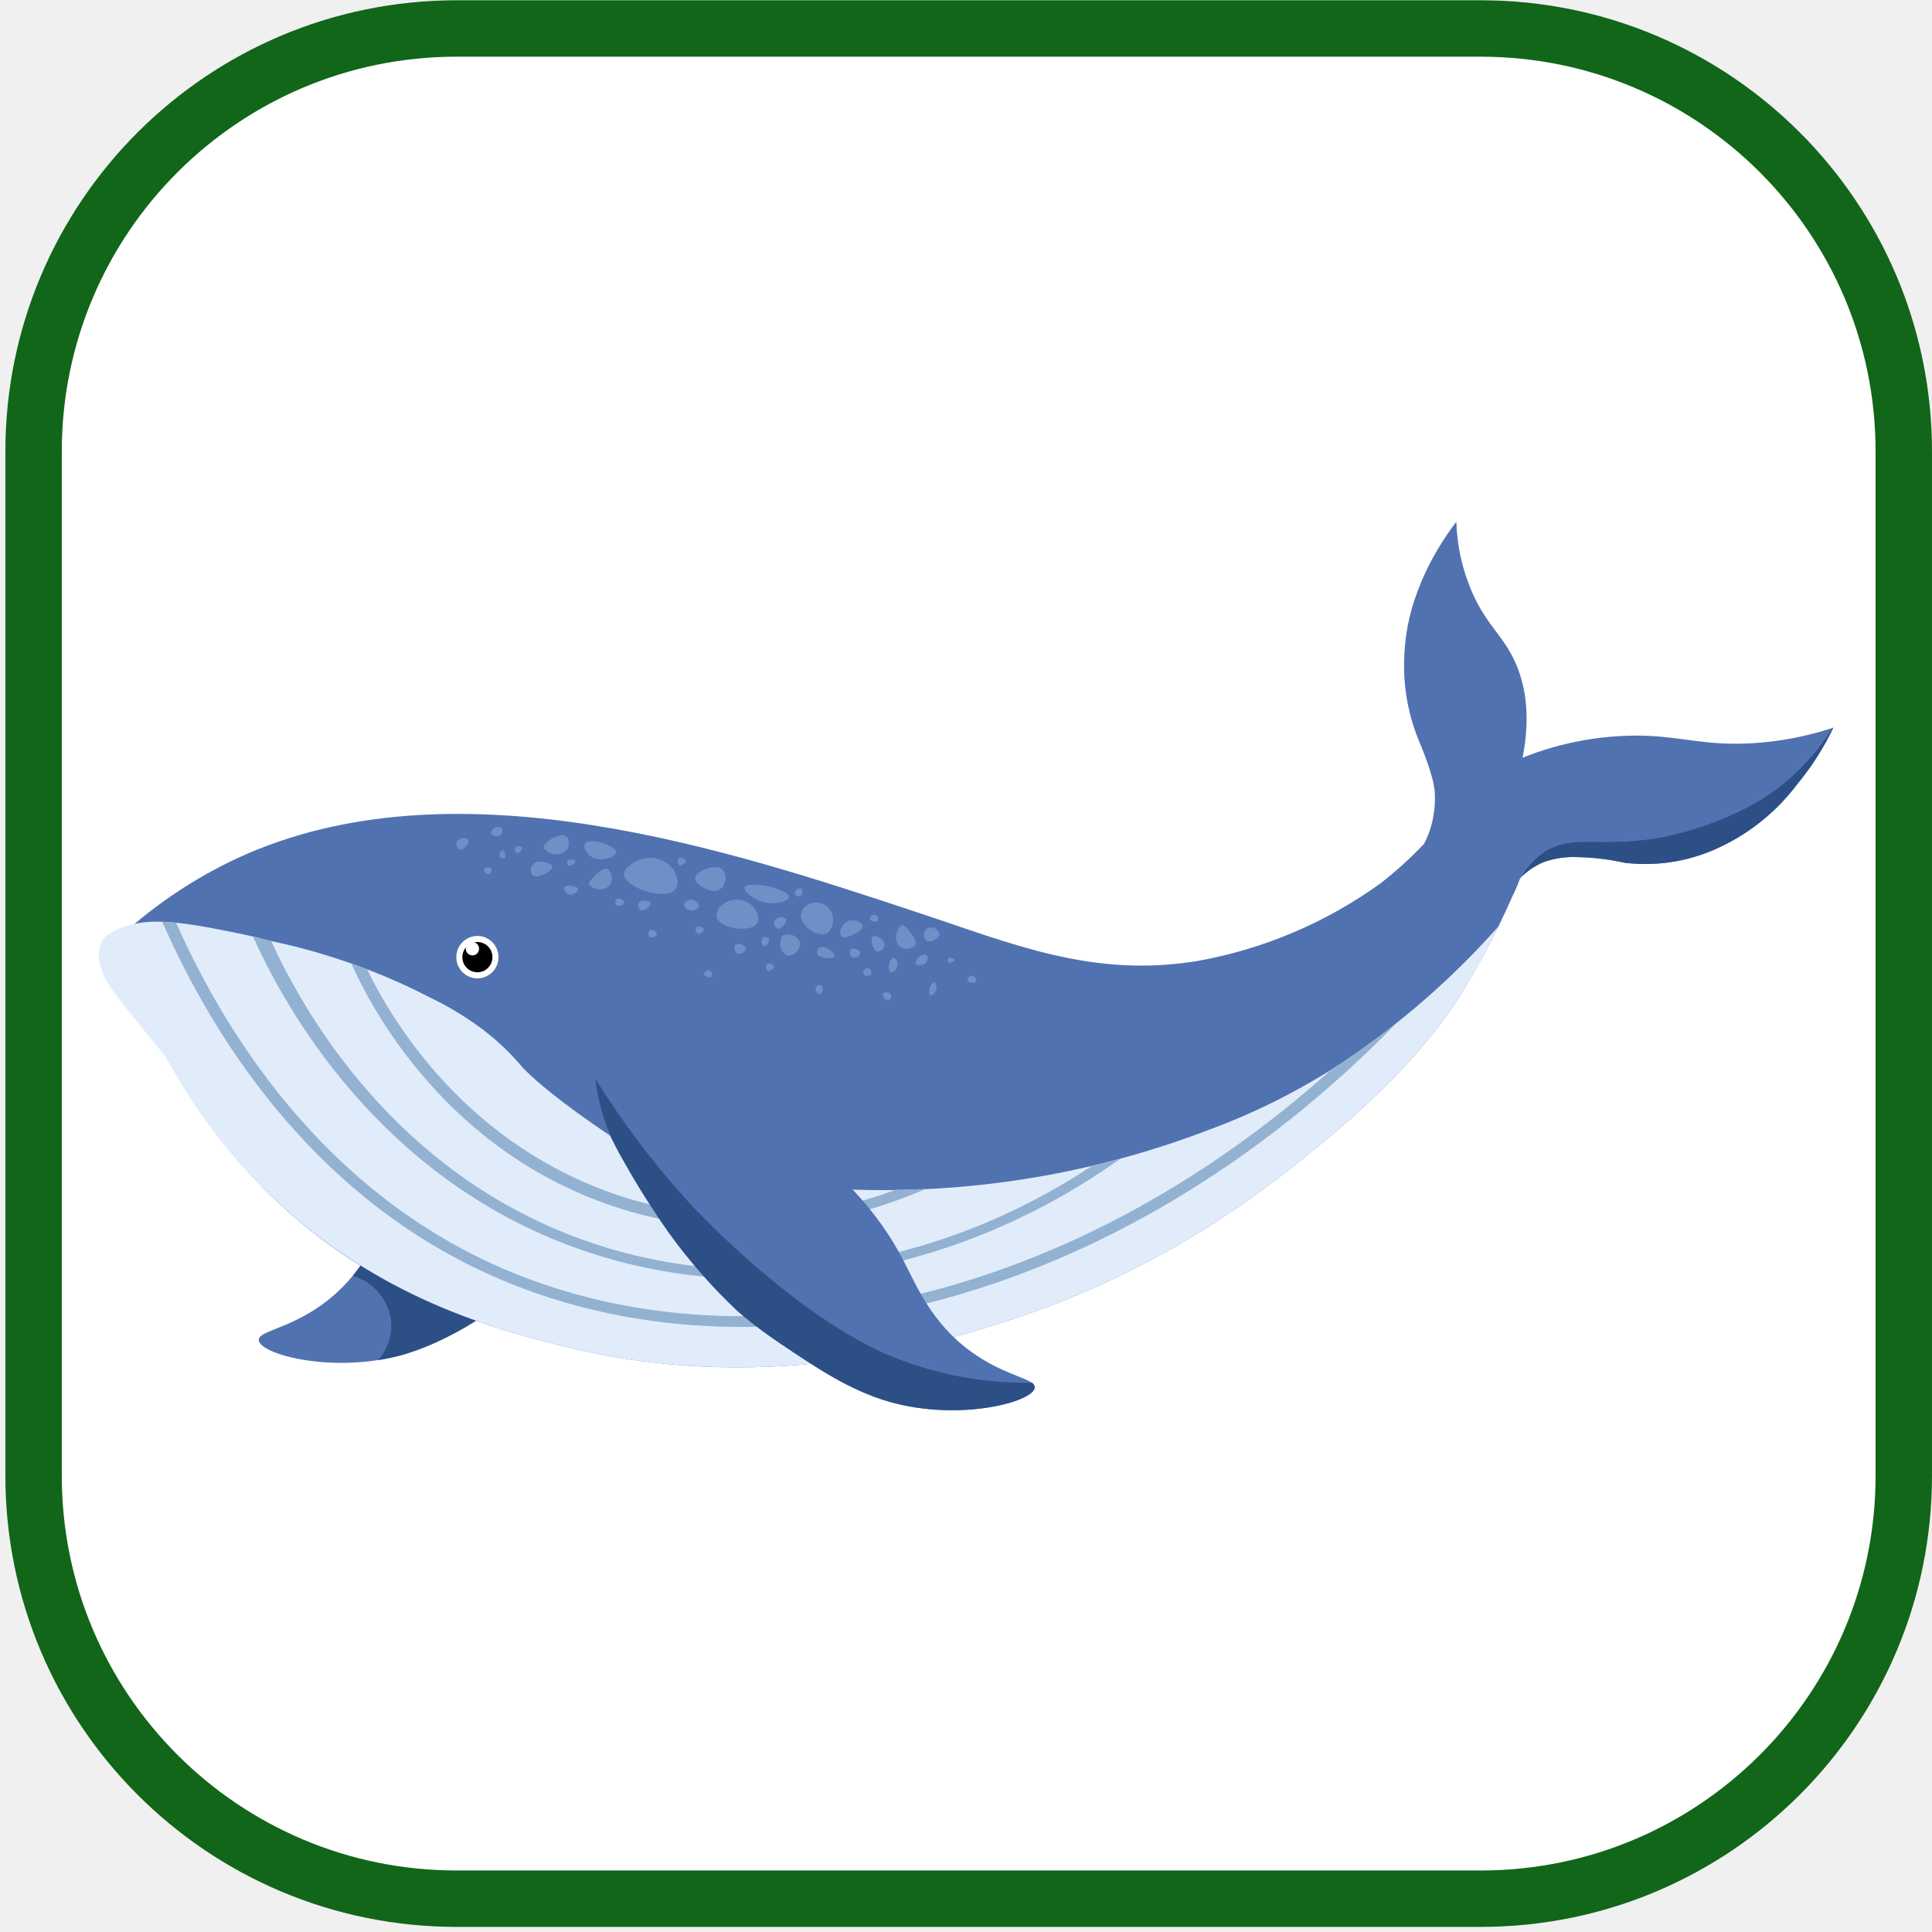
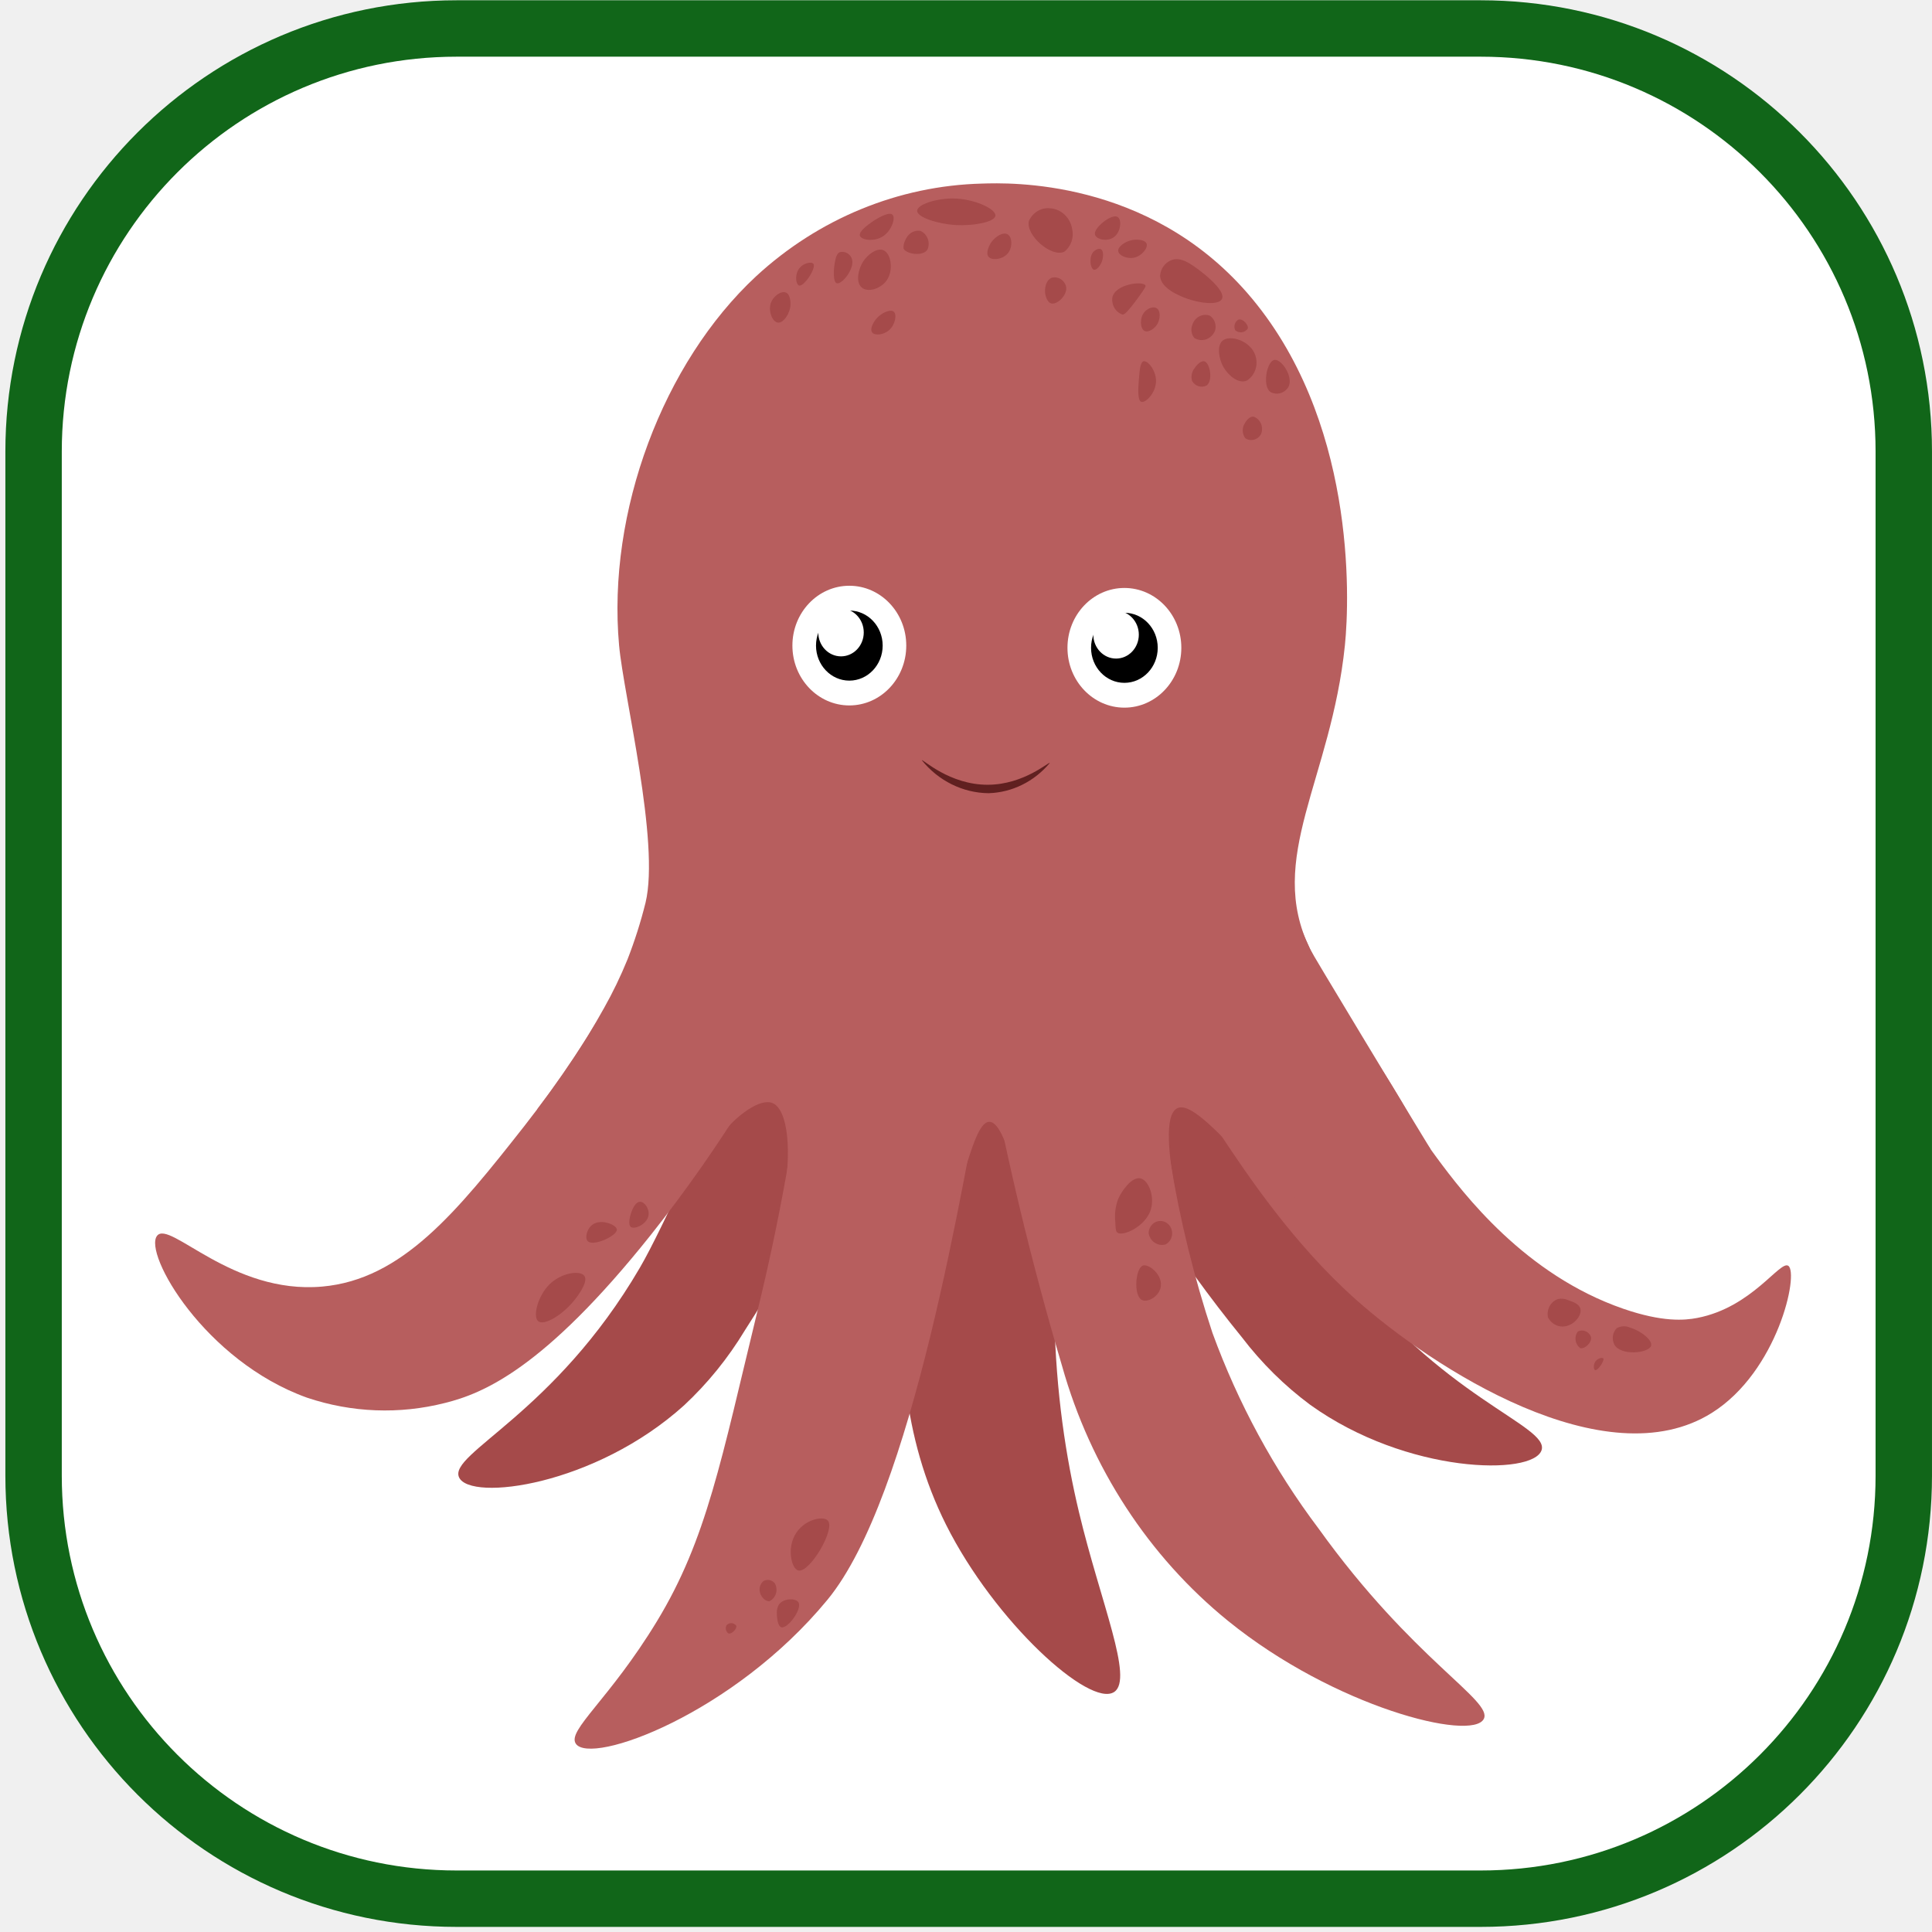
<svg xmlns="http://www.w3.org/2000/svg" viewBox="0 0 137 137" fill="none">
  <rect x="2.381" y="2.02" width="132.618" height="132.618" rx="30" fill="white" stroke="#116619" stroke-width="4" />
-   <path d="M50.688 72.34C49.801 74.521 48.785 76.648 47.647 78.709C46.618 80.584 45.48 82.396 44.239 84.135C42.808 86.105 41.198 87.936 39.429 89.606C38.771 90.18 38.093 90.692 38.093 90.692L38.093 90.692C37.609 91.063 37.067 91.454 36.38 91.917C33.823 93.639 31.445 95.241 28.668 96.038C23.711 97.462 18.422 96.053 18.35 95.033C18.303 94.375 20.382 94.282 22.844 92.504C25.725 90.423 26.743 87.754 27.755 85.838C29.244 83.02 32.025 79.355 37.711 75.832L50.688 72.34Z" fill="#5172B1" />
-   <path d="M26.979 87.37C26.441 88.472 25.783 89.511 25.016 90.468C25.712 90.671 26.335 91.07 26.814 91.616C27.293 92.163 27.608 92.835 27.721 93.554C27.78 94.073 27.73 94.598 27.574 95.096C27.417 95.594 27.158 96.053 26.813 96.444C27.439 96.348 28.059 96.212 28.668 96.038C30.741 95.377 32.706 94.41 34.497 93.169C31.991 91.236 29.485 89.303 26.979 87.37Z" fill="#2C4F86" />
-   <path d="M124.343 52.699C121.003 52.907 119.353 52.245 116.503 52.167C113.582 52.109 110.68 52.641 107.967 53.73C108.604 50.498 108.068 48.337 107.438 46.945C106.58 45.047 105.461 44.384 104.428 42.089C103.716 40.484 103.323 38.756 103.27 37C102.829 37.575 102.42 38.175 102.046 38.796C101.438 39.786 100.928 40.833 100.524 41.922C99.893 43.568 99.568 45.315 99.564 47.078C99.546 48.925 99.895 50.756 100.59 52.466C100.743 52.831 101.668 55.001 101.739 56.167C101.78 56.851 101.726 57.537 101.578 58.206C101.452 58.776 101.25 59.326 100.978 59.842C100.02 60.855 98.986 61.791 97.885 62.644C94.013 65.437 89.565 67.32 84.871 68.151C77.434 69.358 71.805 66.933 64.936 64.659C51.828 60.318 32.778 54.011 17.623 60.501C14.249 61.962 11.145 63.986 8.442 66.488C10.267 73.129 13.739 79.195 18.533 84.118C26.064 91.774 34.552 94.079 39.46 95.344C54.015 99.097 66.107 95.38 71.388 93.681C82.855 89.993 90.169 83.999 93.969 80.875C99.971 75.941 102.603 72.053 103.399 70.812C105.049 68.188 106.478 65.43 107.673 62.568C107.717 62.463 107.756 62.368 107.797 62.268C108.259 61.789 108.812 61.408 109.423 61.147C110.217 60.859 111.061 60.734 111.904 60.781C113.017 60.803 114.126 60.937 115.212 61.18C117.374 61.44 119.566 61.118 121.564 60.249C123.895 59.236 125.924 57.631 127.453 55.592C128.465 54.374 129.32 53.033 130 51.601C128.169 52.208 126.268 52.576 124.343 52.699Z" fill="#5172B1" />
-   <path d="M95.251 75.303C92.262 77.275 89.056 78.893 85.698 80.126C77.782 83.158 69.351 84.599 60.883 84.368C55.102 84.225 48.599 84.064 43.856 80.925C38.348 77.279 36.999 75.625 36.999 75.625C36.029 74.475 34.913 73.459 33.68 72.6C32.657 71.881 31.576 71.25 30.448 70.713C28.335 69.619 26.136 68.702 23.872 67.972C22.282 67.451 20.664 67.023 19.025 66.689L19.018 66.686C18.151 66.436 17.428 66.29 15.982 65.999C12.182 65.233 10.48 65.188 8.958 65.667C7.615 66.09 7.306 66.582 7.212 66.754C6.781 67.541 7.11 68.483 7.301 69.029C7.444 69.438 7.653 69.857 9.243 71.859C9.787 72.543 10.169 73.007 10.169 73.007C10.807 73.782 11.339 74.442 11.772 74.985C13.582 78.337 15.858 81.413 18.533 84.118C26.128 91.784 34.637 94.101 39.46 95.344C54.015 99.097 66.106 95.38 71.388 93.681C82.855 89.993 90.169 83.999 93.969 80.875C99.971 75.941 102.602 72.053 103.399 70.812C104.438 69.167 105.386 67.465 106.239 65.714C102.998 69.368 99.305 72.591 95.251 75.303Z" fill="#E1ECFB" />
-   <path d="M99.055 72.524C97.658 73.638 96.37 74.557 95.251 75.303C94.958 75.498 94.669 75.685 94.382 75.866C75.543 92.757 51.72 97.783 34.136 89.254C21.631 83.189 15.286 71.731 12.488 65.431L12.488 65.431C12.16 65.408 11.832 65.385 11.504 65.363H11.504C14.298 71.725 20.786 83.659 33.744 89.935C52.948 99.237 79.401 92.733 99.055 72.524Z" fill="#93B2D2" />
-   <path d="M39.628 88.035C52.37 93.142 67.348 90.782 79.443 82.167C78.811 82.337 78.143 82.505 77.44 82.67C65.851 90.336 51.815 92.243 39.874 87.356C27.275 82.199 21.292 71.241 19.232 66.732C19.162 66.718 19.096 66.703 19.025 66.688L19.017 66.686C18.655 66.582 18.315 66.495 17.939 66.409C19.728 70.395 25.922 82.542 39.628 88.035Z" fill="#93B2D2" />
-   <path d="M26.029 68.729C25.672 68.592 25.302 68.456 24.913 68.32C26.232 71.291 31.566 81.727 43.901 85.672C52.616 88.459 60.384 86.583 65.639 84.311C64.933 84.345 64.213 84.367 63.48 84.379C57.33 86.674 50.597 86.864 44.328 84.919C33.047 81.353 27.73 72.249 26.029 68.729Z" fill="#93B2D2" />
-   <path d="M41.034 75.698C41.921 77.88 42.937 80.007 44.076 82.067C45.104 83.942 46.242 85.754 47.484 87.493C48.914 89.463 50.524 91.295 52.293 92.964C52.952 93.538 53.63 94.05 53.63 94.05L53.63 94.05C54.114 94.421 54.655 94.812 55.342 95.275C57.9 96.998 60.277 98.599 63.054 99.397C68.011 100.82 73.3 99.412 73.373 98.391C73.419 97.733 71.34 97.64 68.879 95.862C65.998 93.781 64.979 91.113 63.967 89.197C62.478 86.378 59.697 82.713 54.012 79.19L41.034 75.698Z" fill="#5172B1" />
-   <path d="M73.373 98.391C73.371 98.321 73.351 98.253 73.315 98.194C73.278 98.134 73.227 98.085 73.165 98.052C69.563 98.105 65.99 97.39 62.682 95.955C62.682 95.955 62.239 95.755 61.788 95.527C55.201 92.195 48.926 85.349 48.926 85.349C46.427 82.619 44.184 79.662 42.226 76.517C42.331 77.458 42.531 78.385 42.823 79.285C43.145 80.253 43.564 81.185 44.076 82.067C45.119 83.933 46.256 85.744 47.483 87.493C48.914 89.463 50.524 91.295 52.293 92.964C52.952 93.538 53.63 94.05 53.63 94.05L53.63 94.05C54.114 94.421 54.655 94.812 55.342 95.275C57.9 96.998 60.277 98.599 63.054 99.397C68.011 100.82 73.3 99.412 73.373 98.391Z" fill="#2C4F86" />
-   <path d="M33.853 69.377C34.679 69.377 35.349 68.703 35.349 67.873C35.349 67.042 34.679 66.369 33.853 66.369C33.027 66.369 32.357 67.042 32.357 67.873C32.357 68.703 33.027 69.377 33.853 69.377Z" fill="white" />
-   <path d="M33.853 68.945C34.442 68.945 34.92 68.465 34.92 67.873C34.92 67.281 34.442 66.8 33.853 66.8C33.264 66.8 32.786 67.281 32.786 67.873C32.786 68.465 33.264 68.945 33.853 68.945Z" fill="black" />
-   <path d="M33.501 67.749C33.762 67.749 33.973 67.537 33.973 67.275C33.973 67.013 33.762 66.8 33.501 66.8C33.24 66.8 33.029 67.013 33.029 67.275C33.029 67.537 33.24 67.749 33.501 67.749Z" fill="white" />
-   <path d="M127.453 55.592C128.465 54.374 129.32 53.033 130 51.601C129.983 51.607 129.964 51.612 129.947 51.618C129.515 52.316 129.031 52.98 128.499 53.604C127.825 54.37 127.088 55.077 126.296 55.718C122.748 58.533 117.743 59.4 117.743 59.4C113.169 60.192 111.229 58.974 109.11 60.717C108.223 61.48 107.569 62.48 107.226 63.601C107.375 63.264 107.524 62.921 107.673 62.568C107.717 62.463 107.756 62.368 107.797 62.268C108.259 61.789 108.812 61.408 109.423 61.147C110.217 60.859 111.061 60.734 111.904 60.781C113.017 60.803 114.125 60.937 115.212 61.18C117.374 61.44 119.566 61.118 121.564 60.249C123.895 59.236 125.924 57.631 127.453 55.592Z" fill="#2C4F86" />
-   <path d="M45.136 61.058C45.038 61.106 44.208 61.514 44.249 62.03C44.323 62.96 47.191 63.885 47.876 63.084C48.188 62.718 47.994 62.054 47.795 61.706C47.502 61.297 47.073 61.006 46.585 60.887C46.097 60.768 45.583 60.829 45.136 61.058Z" fill="#6E90C6" />
-   <path d="M41.483 59.843C41.356 60.07 41.577 60.481 41.846 60.693C42.484 61.199 43.657 60.793 43.699 60.45C43.729 60.206 43.189 59.962 43.014 59.883C42.484 59.644 41.661 59.523 41.483 59.843Z" fill="#6E90C6" />
-   <path d="M49.289 62.257C49.263 62.717 50.495 63.495 51.103 63.027C51.286 62.862 51.404 62.635 51.434 62.389C51.463 62.143 51.403 61.895 51.264 61.69C50.783 61.176 49.317 61.77 49.289 62.257Z" fill="#6E90C6" />
-   <path d="M40.032 62.91C39.955 63.036 40.081 63.299 40.274 63.397C40.604 63.563 41.027 63.195 40.999 63.032C40.964 62.826 40.167 62.691 40.032 62.91Z" fill="#6E90C6" />
-   <path d="M51.033 64.333C50.948 64.432 50.885 64.549 50.85 64.675C50.815 64.801 50.809 64.933 50.832 65.062C51.08 65.875 53.266 66.153 53.693 65.468C53.911 65.117 53.649 64.549 53.37 64.252C53.212 64.102 53.026 63.985 52.822 63.908C52.619 63.831 52.402 63.795 52.185 63.803C51.968 63.81 51.754 63.861 51.556 63.952C51.359 64.043 51.181 64.173 51.033 64.333Z" fill="#6E90C6" />
-   <path d="M48.505 64.126C48.485 64.309 48.671 64.472 48.828 64.532C49.123 64.644 49.526 64.468 49.553 64.248C49.577 64.053 49.304 63.816 49.029 63.802C48.812 63.792 48.529 63.918 48.505 64.126Z" fill="#6E90C6" />
-   <path d="M42.089 62.192C41.88 62.411 41.723 62.574 41.766 62.719C41.856 62.82 41.965 62.903 42.087 62.962C42.208 63.021 42.34 63.055 42.475 63.063C42.61 63.07 42.745 63.051 42.872 63.006C42.999 62.961 43.117 62.891 43.217 62.8C43.349 62.625 43.41 62.407 43.388 62.189C43.365 61.97 43.261 61.769 43.096 61.625C42.774 61.477 42.293 61.979 42.089 62.192Z" fill="#6E90C6" />
-   <path d="M40.234 61.058C40.208 61.113 40.202 61.175 40.216 61.235C40.231 61.294 40.266 61.346 40.315 61.382C40.489 61.477 40.835 61.179 40.798 61.058C40.763 60.941 40.339 60.871 40.234 61.058Z" fill="#6E90C6" />
-   <path d="M38.844 59.681C38.704 59.807 38.53 59.965 38.562 60.126C38.646 60.244 38.753 60.343 38.876 60.419C38.998 60.495 39.135 60.546 39.277 60.569C39.42 60.591 39.565 60.585 39.705 60.551C39.845 60.517 39.977 60.455 40.093 60.369C40.226 60.24 40.31 60.069 40.332 59.884C40.354 59.7 40.312 59.514 40.214 59.356C39.932 59.061 39.222 59.338 38.844 59.681Z" fill="#6E90C6" />
-   <path d="M37.756 61.331C37.675 61.436 37.632 61.564 37.632 61.696C37.632 61.828 37.675 61.956 37.756 62.061C38.104 62.357 39.223 61.752 39.176 61.453C39.134 61.183 38.099 60.869 37.756 61.331Z" fill="#6E90C6" />
-   <path d="M36.546 60.116C36.51 60.174 36.495 60.243 36.507 60.31C36.518 60.377 36.553 60.438 36.607 60.481C36.758 60.549 37.078 60.242 37.03 60.116C36.999 60.082 36.962 60.055 36.92 60.037C36.879 60.019 36.834 60.009 36.788 60.009C36.743 60.009 36.698 60.019 36.656 60.037C36.614 60.055 36.577 60.082 36.546 60.116Z" fill="#6E90C6" />
-   <path d="M34.975 58.779C34.9 58.846 34.78 58.995 34.824 59.113C34.866 59.167 34.919 59.212 34.979 59.244C35.039 59.277 35.105 59.297 35.173 59.302C35.241 59.308 35.31 59.3 35.374 59.278C35.439 59.255 35.499 59.22 35.549 59.174C35.6 59.109 35.627 59.029 35.627 58.946C35.627 58.864 35.6 58.783 35.549 58.718C35.408 58.568 35.125 58.647 34.975 58.779Z" fill="#6E90C6" />
-   <path d="M34.34 61.635C34.287 61.778 34.505 62.04 34.672 62C34.711 61.983 34.745 61.958 34.774 61.927C34.803 61.896 34.825 61.859 34.839 61.82C34.853 61.78 34.859 61.738 34.856 61.696C34.853 61.654 34.843 61.612 34.824 61.575C34.789 61.545 34.748 61.523 34.704 61.51C34.66 61.497 34.614 61.493 34.569 61.499C34.523 61.504 34.48 61.519 34.44 61.543C34.401 61.566 34.367 61.598 34.34 61.635Z" fill="#6E90C6" />
-   <path d="M54.136 62.79C53.962 62.766 52.908 62.621 52.807 62.911C52.706 63.199 53.535 63.925 54.469 64.036C55.138 64.115 55.925 63.887 55.95 63.61C55.98 63.283 54.939 62.9 54.136 62.79Z" fill="#6E90C6" />
-   <path d="M54.922 65.282C54.88 65.387 54.879 65.504 54.918 65.611C54.957 65.718 55.034 65.806 55.134 65.859C55.41 65.934 55.847 65.355 55.738 65.16C55.678 65.111 55.608 65.076 55.533 65.055C55.459 65.035 55.38 65.03 55.304 65.042C55.227 65.053 55.154 65.08 55.088 65.122C55.023 65.163 54.966 65.217 54.922 65.282Z" fill="#6E90C6" />
-   <path d="M49.392 65.737C49.34 65.806 49.317 65.892 49.328 65.978C49.339 66.063 49.384 66.141 49.452 66.193C49.623 66.284 49.929 66.043 49.905 65.889C49.883 65.844 49.851 65.804 49.813 65.772C49.774 65.74 49.729 65.716 49.681 65.701C49.633 65.687 49.583 65.683 49.533 65.689C49.483 65.695 49.435 65.712 49.392 65.737Z" fill="#6E90C6" />
-   <path d="M54.136 66.467C53.943 66.57 53.998 67.023 54.136 67.074C54.273 67.126 54.607 66.828 54.529 66.618C54.494 66.549 54.434 66.495 54.361 66.467C54.289 66.439 54.209 66.439 54.136 66.467Z" fill="#6E90C6" />
-   <path d="M57.431 64.066C57.262 64.135 57.115 64.246 57.003 64.391C56.892 64.535 56.82 64.706 56.796 64.887C56.747 65.693 58.063 66.515 58.67 66.163C58.884 65.971 59.026 65.71 59.069 65.425C59.114 65.14 59.057 64.848 58.911 64.6C58.764 64.352 58.536 64.163 58.266 64.066C57.996 63.968 57.7 63.968 57.431 64.066Z" fill="#6E90C6" />
-   <path d="M55.496 66.345C55.42 66.458 55.368 66.585 55.342 66.719C55.315 66.853 55.317 66.99 55.345 67.124C55.373 67.257 55.428 67.384 55.506 67.495C55.584 67.607 55.683 67.701 55.799 67.773C55.921 67.779 56.043 67.76 56.157 67.717C56.272 67.674 56.376 67.608 56.464 67.522C56.552 67.436 56.621 67.334 56.668 67.22C56.715 67.107 56.738 66.984 56.736 66.862C56.693 66.742 56.625 66.633 56.538 66.542C56.451 66.45 56.346 66.378 56.229 66.329C56.113 66.281 55.987 66.257 55.861 66.26C55.735 66.262 55.611 66.291 55.496 66.345Z" fill="#6E90C6" />
-   <path d="M58.129 67.2C58.058 67.243 58.002 67.307 57.97 67.384C57.937 67.46 57.929 67.545 57.948 67.626C58.075 67.992 59.115 68.013 59.187 67.808C59.255 67.611 58.502 66.983 58.129 67.2Z" fill="#6E90C6" />
-   <path d="M60.057 65.355C59.601 65.602 59.491 66.218 59.664 66.388C59.944 66.661 61.218 66.039 61.176 65.659C61.148 65.413 60.55 65.089 60.057 65.355Z" fill="#6E90C6" />
-   <path d="M60.342 67.319C60.278 67.404 60.251 67.511 60.265 67.616C60.279 67.721 60.333 67.817 60.416 67.882C60.475 67.904 60.538 67.914 60.6 67.911C60.663 67.908 60.724 67.892 60.78 67.864C60.836 67.835 60.886 67.796 60.926 67.747C60.966 67.699 60.996 67.642 61.013 67.582C61.007 67.384 60.518 67.159 60.342 67.319Z" fill="#6E90C6" />
-   <path d="M62.085 64.882C62.039 64.87 61.991 64.867 61.944 64.874C61.897 64.881 61.852 64.898 61.813 64.924C61.773 64.95 61.739 64.984 61.713 65.024C61.687 65.064 61.669 65.109 61.662 65.156C61.683 65.314 62.124 65.444 62.236 65.308C62.254 65.27 62.264 65.228 62.266 65.187C62.269 65.145 62.262 65.103 62.248 65.063C62.234 65.024 62.213 64.987 62.185 64.956C62.157 64.925 62.123 64.9 62.085 64.882Z" fill="#6E90C6" />
-   <path d="M61.907 66.394C61.7 66.53 61.855 67.401 62.213 67.472C62.333 67.475 62.449 67.435 62.543 67.36C62.636 67.285 62.7 67.179 62.724 67.061C62.788 66.647 62.098 66.267 61.907 66.394Z" fill="#6E90C6" />
-   <path d="M43.703 63.76C43.652 63.829 43.63 63.915 43.641 64.001C43.652 64.086 43.696 64.163 43.764 64.216C43.811 64.234 43.862 64.242 43.913 64.24C43.964 64.237 44.013 64.224 44.059 64.201C44.104 64.178 44.144 64.146 44.177 64.107C44.209 64.068 44.233 64.022 44.247 63.973C44.242 63.813 43.847 63.63 43.703 63.76Z" fill="#6E90C6" />
-   <path d="M46.041 65.991C45.989 66.06 45.967 66.146 45.978 66.231C45.99 66.316 46.034 66.394 46.101 66.447C46.149 66.465 46.2 66.473 46.25 66.47C46.301 66.468 46.351 66.455 46.396 66.432C46.441 66.409 46.482 66.377 46.514 66.338C46.547 66.298 46.571 66.253 46.585 66.204C46.58 66.043 46.184 65.861 46.041 65.991Z" fill="#6E90C6" />
-   <path d="M45.285 64.039C45.245 64.123 45.236 64.217 45.258 64.307C45.28 64.396 45.333 64.475 45.407 64.53C45.67 64.675 46.195 64.223 46.139 64.039C46.086 63.863 45.443 63.756 45.285 64.039Z" fill="#6E90C6" />
-   <path d="M48.107 60.886C48.055 60.955 48.032 61.041 48.043 61.126C48.055 61.212 48.099 61.289 48.167 61.342C48.338 61.433 48.645 61.192 48.621 61.038C48.598 60.993 48.566 60.953 48.528 60.92C48.489 60.888 48.445 60.864 48.397 60.85C48.348 60.836 48.298 60.831 48.248 60.838C48.198 60.844 48.15 60.86 48.107 60.886Z" fill="#6E90C6" />
-   <path d="M32.394 59.666C32.352 59.771 32.35 59.888 32.389 59.995C32.428 60.102 32.505 60.19 32.605 60.243C32.881 60.318 33.318 59.739 33.209 59.544C33.149 59.495 33.079 59.46 33.005 59.439C32.93 59.419 32.852 59.414 32.775 59.426C32.699 59.437 32.625 59.464 32.559 59.505C32.494 59.547 32.437 59.601 32.394 59.666Z" fill="#6E90C6" />
-   <path d="M35.447 60.754C35.487 60.81 35.545 60.848 35.612 60.863C35.678 60.877 35.748 60.866 35.806 60.832C35.925 60.716 35.759 60.304 35.625 60.302C35.583 60.319 35.544 60.343 35.512 60.376C35.479 60.408 35.454 60.446 35.437 60.489C35.42 60.531 35.413 60.577 35.414 60.623C35.416 60.668 35.427 60.713 35.447 60.754Z" fill="#6E90C6" />
-   <path d="M52.168 66.982C52.1 67.074 52.07 67.19 52.085 67.304C52.1 67.418 52.159 67.522 52.249 67.593C52.313 67.617 52.381 67.628 52.449 67.625C52.517 67.621 52.584 67.604 52.645 67.573C52.705 67.542 52.759 67.499 52.803 67.447C52.846 67.394 52.879 67.333 52.898 67.267C52.891 67.052 52.36 66.808 52.168 66.982Z" fill="#6E90C6" />
-   <path d="M50.33 68.81C50.285 68.798 50.237 68.795 50.19 68.802C50.143 68.809 50.098 68.826 50.058 68.852C50.018 68.878 49.984 68.912 49.958 68.952C49.932 68.992 49.915 69.037 49.907 69.084C49.928 69.242 50.37 69.372 50.481 69.236C50.499 69.198 50.51 69.157 50.512 69.115C50.514 69.073 50.508 69.031 50.494 68.991C50.48 68.952 50.458 68.915 50.43 68.884C50.402 68.853 50.368 68.828 50.33 68.81Z" fill="#6E90C6" />
-   <path d="M54.375 68.382C54.323 68.45 54.3 68.537 54.311 68.622C54.323 68.707 54.367 68.785 54.435 68.837C54.606 68.928 54.913 68.688 54.889 68.533C54.866 68.488 54.835 68.448 54.796 68.416C54.758 68.384 54.713 68.36 54.665 68.346C54.616 68.331 54.566 68.327 54.516 68.333C54.466 68.34 54.418 68.356 54.375 68.382Z" fill="#6E90C6" />
-   <path d="M56.359 63.301C56.373 63.386 56.42 63.462 56.489 63.513C56.559 63.563 56.645 63.584 56.73 63.571C56.772 63.542 56.808 63.505 56.836 63.462C56.864 63.419 56.883 63.371 56.891 63.321C56.9 63.27 56.898 63.218 56.886 63.169C56.875 63.119 56.853 63.072 56.823 63.031C56.698 62.944 56.357 63.102 56.359 63.301Z" fill="#6E90C6" />
-   <path d="M64.448 65.986C64.255 65.753 64.111 65.579 63.963 65.606C63.853 65.685 63.759 65.784 63.688 65.899C63.616 66.014 63.568 66.143 63.546 66.276C63.523 66.41 63.528 66.547 63.558 66.68C63.589 66.812 63.645 66.937 63.724 67.047C63.882 67.198 64.092 67.283 64.31 67.284C64.528 67.286 64.739 67.204 64.899 67.055C65.081 66.749 64.637 66.214 64.448 65.986Z" fill="#6E90C6" />
-   <path d="M65.54 66.102C65.502 66.203 65.494 66.313 65.52 66.418C65.545 66.523 65.601 66.618 65.681 66.689C65.983 66.906 66.637 66.533 66.628 66.224C66.577 66.06 66.464 65.923 66.313 65.843C66.162 65.763 65.985 65.747 65.822 65.798C65.758 65.828 65.699 65.87 65.651 65.922C65.603 65.974 65.565 66.035 65.54 66.102Z" fill="#6E90C6" />
-   <path d="M65.207 67.828C65.022 67.959 64.857 68.221 64.937 68.355C65.025 68.502 65.413 68.497 65.618 68.293C65.772 68.139 65.841 67.852 65.725 67.74C65.608 67.627 65.347 67.729 65.207 67.828Z" fill="#6E90C6" />
-   <path d="M63.082 68.247C62.979 68.504 63.002 68.874 63.163 68.936C63.306 68.991 63.552 68.8 63.626 68.571C63.717 68.289 63.549 67.936 63.384 67.923C63.247 67.912 63.125 68.14 63.082 68.247Z" fill="#6E90C6" />
-   <path d="M61.229 68.877C61.212 68.912 61.204 68.95 61.204 68.989C61.204 69.027 61.212 69.065 61.229 69.1C61.269 69.135 61.316 69.162 61.367 69.178C61.417 69.194 61.471 69.2 61.524 69.194C61.577 69.188 61.628 69.171 61.674 69.145C61.721 69.118 61.761 69.082 61.793 69.039C61.803 68.999 61.806 68.958 61.801 68.917C61.796 68.876 61.782 68.836 61.762 68.8C61.741 68.765 61.714 68.733 61.681 68.708C61.648 68.683 61.611 68.665 61.571 68.654C61.497 68.647 61.423 68.665 61.361 68.706C61.299 68.746 61.252 68.807 61.229 68.877Z" fill="#6E90C6" />
-   <path d="M57.844 70.214C57.878 70.381 58.049 70.507 58.166 70.478C58.211 70.451 58.25 70.415 58.281 70.373C58.312 70.33 58.334 70.282 58.345 70.23C58.356 70.179 58.357 70.126 58.347 70.074C58.337 70.023 58.317 69.974 58.287 69.93C58.255 69.894 58.214 69.867 58.167 69.853C58.121 69.839 58.072 69.838 58.025 69.85C57.957 69.879 57.901 69.932 57.868 69.998C57.835 70.065 57.826 70.142 57.844 70.214Z" fill="#6E90C6" />
-   <path d="M62.599 70.478C62.53 70.621 62.855 71.005 63.042 70.943C63.112 70.901 63.163 70.833 63.185 70.754C63.208 70.676 63.2 70.591 63.163 70.518C63.13 70.476 63.089 70.442 63.042 70.416C62.995 70.391 62.943 70.377 62.89 70.373C62.837 70.369 62.783 70.376 62.733 70.394C62.683 70.412 62.638 70.441 62.599 70.478Z" fill="#6E90C6" />
-   <path d="M67.233 67.966C67.205 68.01 67.194 68.063 67.201 68.115C67.208 68.167 67.234 68.215 67.273 68.249C67.408 68.35 67.686 68.167 67.676 68.067C67.666 67.963 67.335 67.845 67.233 67.966Z" fill="#6E90C6" />
-   <path d="M65.923 70.052C65.86 70.253 65.872 70.536 65.984 70.579C66.107 70.625 66.362 70.385 66.407 70.113C66.437 69.931 66.379 69.694 66.266 69.667C66.143 69.639 65.983 69.863 65.923 70.052Z" fill="#6E90C6" />
-   <path d="M69.021 69.214C68.975 69.201 68.927 69.199 68.88 69.206C68.833 69.213 68.788 69.23 68.749 69.256C68.709 69.282 68.675 69.316 68.649 69.356C68.623 69.396 68.605 69.441 68.598 69.488C68.619 69.646 69.06 69.776 69.172 69.639C69.19 69.602 69.2 69.561 69.202 69.519C69.205 69.477 69.198 69.435 69.184 69.395C69.17 69.356 69.149 69.319 69.121 69.288C69.093 69.257 69.059 69.232 69.021 69.214Z" fill="#6E90C6" />
+   <path d="M62.639 74.614C60.09 81.557 56.797 88.172 52.823 94.331C51.629 96.308 50.177 98.1 48.509 99.654C42.194 105.356 33.342 106.489 32.552 104.76C31.785 103.081 39.324 100.247 45.363 89.913C46.25 88.395 47.348 86.053 49.575 81.385C51.125 78.137 53.011 74.056 55.076 69.279L62.639 74.614Z" fill="#A54A4A" />
+   <path d="M68.14 74.691C65.579 81.083 60.835 95.655 67.088 108.125C70.543 115.016 77.285 121.122 79.008 119.979C80.407 119.052 78.043 113.644 76.51 107.224C74.685 99.585 73.597 88.677 76.749 74.227C73.879 74.381 71.01 74.536 68.14 74.691Z" fill="#A54A4A" />
+   <path d="M76.232 76.381C79.498 82.984 83.468 89.175 88.067 94.833C89.462 96.66 91.094 98.272 92.915 99.622C99.793 104.553 108.71 104.648 109.313 102.837C109.898 101.079 102.106 99.141 95.016 89.574C93.974 88.168 92.636 85.969 89.93 81.589C88.048 78.541 85.743 74.705 83.187 70.198L76.232 76.381Z" fill="#A54A4A" />
+   <path d="M58.676 113.441C52.002 121.544 41.882 125.212 40.831 123.646C40.2 122.704 43.199 120.535 46.578 114.976C50.126 109.139 51.135 103.555 53.749 92.815C55.504 85.608 56.751 78.274 57.48 70.874C61.647 72.209 65.813 73.544 69.98 74.88C68.269 84.026 64.697 106.132 58.676 113.441Z" fill="#B75E5E" />
+   <path d="M105.215 121.895C104.372 123.506 94.635 121.063 87.085 114.942C81.452 110.372 77.335 104.052 75.317 96.88V96.88C73.156 89.596 71.377 82.194 69.988 74.705L81.407 71.966C81.759 75.149 82.269 78.665 83.006 82.445C83.681 86.546 84.674 90.583 85.975 94.514C87.801 99.515 90.339 104.195 93.503 108.394C100.207 117.736 105.896 120.594 105.215 121.895Z" fill="#B75E5E" />
+   <path d="M21.773 99.111C14.51 96.51 10.156 88.885 11.137 87.631C12.03 86.49 16.422 91.799 22.843 91.233C28.517 90.732 32.39 85.942 37.186 79.843C42.147 73.504 46.142 66.396 49.031 58.771C52.262 61.549 55.494 64.327 58.725 67.105C55.339 74.448 51.109 81.329 46.132 87.592C38.564 97.083 34.23 98.82 31.552 99.486C28.321 100.306 24.938 100.176 21.773 99.111Z" fill="#B75E5E" />
+   <path d="M115.11 92.805C117.906 93.77 119.463 93.627 120.352 93.457C124.249 92.71 126.231 89.341 126.814 89.762C127.571 90.308 126.067 97.239 121.402 100.18C113.845 104.944 101.57 96.977 96.161 92.164C91.697 88.191 88.411 83.25 86.603 80.533C84.598 77.519 82.804 74.356 81.233 71.07C84.321 67.758 87.409 64.447 90.496 61.135C91.294 63.621 92.269 66.04 93.413 68.372C94.368 70.278 95.456 72.108 96.668 73.846C100.323 79.253 99.862 79.366 101.904 82.123C103.785 84.663 108.138 90.398 115.11 92.805Z" fill="#B75E5E" />
+   <path d="M95.368 45.762C94.388 55.297 89.747 60.846 92.893 67.285C93.04 67.587 94.233 69.568 96.62 73.529C98.653 76.904 100.327 79.657 101.432 81.469C93.424 85.089 90.979 85.305 90.397 84.66C90.34 84.597 89.905 84.124 89.245 83.346C88.969 83.02 88.608 82.614 88.104 82.09C86.016 79.916 84.294 78.12 83.449 78.602C82.552 79.114 82.884 81.995 83.337 84.467C81.869 84.819 80.402 85.171 78.934 85.524L72.87 86.192C72.65 84.971 72.326 83.773 71.902 82.612C71.281 80.912 70.781 79.544 70.154 79.55C69.468 79.557 68.957 81.221 68.253 83.51C67.861 84.784 67.537 86.079 67.281 87.39C65.101 87.056 62.883 86.687 60.628 86.282C58.891 85.97 57.182 85.644 55.499 85.305C56.221 81.561 55.845 78.669 54.788 78.223C53.871 77.835 52.197 79.182 51.372 80.212C51.117 80.529 50.776 81.026 50.27 81.764C49.802 82.445 49.426 83.019 49.172 83.415L38.09 78.667C39.842 76.405 41.426 74.004 42.829 71.488C43.456 70.377 44.012 69.224 44.495 68.037C45.007 66.726 45.435 65.381 45.776 64.01C46.809 59.704 44.225 49.356 43.9 45.762C43.042 36.288 47.025 25.719 53.614 19.592C58.056 15.494 63.726 13.167 69.634 13.018C71.532 12.957 81.38 12.643 88.459 20.792C96.137 29.632 95.716 42.373 95.368 45.762Z" fill="#B75E5E" />
+   <path d="M60.227 50.023C62.457 50.023 64.264 48.123 64.264 45.779C64.264 43.436 62.457 41.536 60.227 41.536C57.998 41.536 56.19 43.436 56.19 45.779C56.19 48.123 57.998 50.023 60.227 50.023Z" fill="white" />
+   <path d="M60.227 48.264C61.533 48.264 62.591 47.151 62.591 45.779C62.591 44.407 61.533 43.295 60.227 43.295C58.922 43.295 57.864 44.407 57.864 45.779C57.864 47.151 58.922 48.264 60.227 48.264Z" fill="black" />
+   <path d="M59.637 46.543C60.528 46.543 61.25 45.784 61.25 44.847C61.25 43.91 60.528 43.151 59.637 43.151C58.746 43.151 58.024 43.91 58.024 44.847C58.024 45.784 58.746 46.543 59.637 46.543Z" fill="white" />
+   <path d="M79.732 50.18C81.961 50.18 83.769 48.28 83.769 45.936C83.769 43.593 81.961 41.693 79.732 41.693C77.502 41.693 75.695 43.593 75.695 45.936C75.695 48.28 77.502 50.18 79.732 50.18Z" fill="white" />
+   <path d="M79.732 48.421C81.037 48.421 82.096 47.309 82.096 45.936C82.096 44.564 81.037 43.452 79.732 43.452C78.426 43.452 77.368 44.564 77.368 45.936C77.368 47.309 78.426 48.421 79.732 48.421Z" fill="black" />
+   <path d="M79.142 46.7C80.032 46.7 80.755 45.941 80.755 45.004C80.755 44.068 80.032 43.308 79.142 43.308C78.251 43.308 77.528 44.068 77.528 45.004C77.528 45.941 78.251 46.7 79.142 46.7Z" fill="white" />
+   <path d="M65.368 53.911C65.426 53.806 67.325 55.667 70.07 55.648C72.623 55.63 74.385 53.996 74.441 54.104C73.895 54.757 73.227 55.284 72.478 55.653C71.729 56.022 70.915 56.224 70.088 56.247C69.188 56.235 68.301 56.02 67.487 55.617C66.673 55.214 65.95 54.632 65.368 53.911Z" fill="#602020" />
+   <path d="M74.479 14.771C74.168 14.735 73.855 14.803 73.583 14.964C73.31 15.126 73.093 15.373 72.96 15.67C72.718 16.692 74.579 18.287 75.473 17.847C75.708 17.664 75.885 17.412 75.984 17.122C76.082 16.833 76.096 16.52 76.025 16.222C75.958 15.834 75.769 15.48 75.489 15.217C75.209 14.955 74.854 14.797 74.479 14.771Z" fill="#A54A4A" />
+   <path d="M78.151 15.815C78.038 15.916 77.549 16.346 77.654 16.657C77.766 16.987 78.537 17.165 79.007 16.802C79.471 16.444 79.55 15.628 79.284 15.409C79.019 15.192 78.427 15.572 78.151 15.815Z" fill="#A54A4A" />
+   <path d="M77.378 18.137C77.262 18.518 77.352 19.067 77.572 19.124C77.763 19.174 78.017 18.841 78.124 18.573C78.246 18.267 78.279 17.79 78.069 17.673C77.912 17.586 77.655 17.716 77.516 17.876C77.453 17.951 77.406 18.041 77.378 18.137Z" fill="#A54A4A" />
+   <path d="M80.287 17.022C79.814 17.111 79.251 17.475 79.293 17.806C79.333 18.126 79.936 18.378 80.425 18.27C80.956 18.152 81.417 17.594 81.308 17.283C81.209 17 80.648 16.954 80.287 17.022Z" fill="#A54A4A" />
+   <path d="M78.881 21.086C78.841 21.346 78.892 21.612 79.024 21.835C79.156 22.059 79.36 22.226 79.599 22.305C79.692 22.31 79.851 22.282 80.703 21.115C81.255 20.357 81.249 20.286 81.228 20.244C81.048 19.892 79.077 20.148 78.881 21.086Z" fill="#A54A4A" />
+   <path d="M83.039 18.457C82.828 18.542 82.644 18.688 82.507 18.878C82.37 19.068 82.287 19.294 82.266 19.53C82.259 20.457 83.725 21.009 84.116 21.156C85.034 21.501 86.44 21.679 86.656 21.185C86.916 20.588 85.291 19.348 85.11 19.211C84.454 18.717 83.726 18.169 83.039 18.457Z" fill="#A54A4A" />
+   <path d="M81.151 22.128C80.804 22.537 80.842 23.293 81.151 23.463C81.418 23.61 81.888 23.321 82.09 22.941C82.265 22.609 82.315 22.062 82.035 21.867C81.78 21.689 81.364 21.877 81.151 22.128Z" fill="#A54A4A" />
+   <path d="M70.337 17.121C70.115 17.411 69.895 17.939 70.088 18.195C70.33 18.515 71.213 18.407 71.552 17.847C71.788 17.458 71.774 16.829 71.469 16.628C71.139 16.41 70.598 16.781 70.337 17.121Z" fill="#A54A4A" />
+   <path d="M84.557 23.013C84.49 23.17 84.468 23.344 84.493 23.514C84.517 23.683 84.587 23.842 84.695 23.971C84.822 24.048 84.963 24.095 85.108 24.11C85.254 24.125 85.401 24.107 85.539 24.058C85.678 24.008 85.805 23.928 85.911 23.823C86.018 23.718 86.102 23.591 86.159 23.449C86.219 23.25 86.213 23.036 86.143 22.841C86.073 22.646 85.942 22.482 85.772 22.375C85.53 22.295 85.268 22.317 85.042 22.436C84.815 22.555 84.641 22.762 84.557 23.013Z" fill="#A54A4A" />
+   <path d="M87.816 22.665C87.692 22.735 87.599 22.853 87.557 22.995C87.516 23.136 87.529 23.289 87.595 23.42C87.659 23.476 87.733 23.517 87.813 23.542C87.894 23.566 87.978 23.573 88.06 23.562C88.143 23.552 88.223 23.523 88.295 23.478C88.367 23.434 88.429 23.374 88.478 23.304C88.556 23.049 88.12 22.555 87.816 22.665Z" fill="#A54A4A" />
+   <path d="M86.675 24.174C86.28 24.538 86.431 25.46 86.757 26.032C87.059 26.558 87.776 27.253 88.414 26.99C88.694 26.813 88.907 26.541 89.018 26.218C89.128 25.895 89.13 25.543 89.022 25.219C88.705 24.169 87.198 23.693 86.675 24.174Z" fill="#A54A4A" />
+   <path d="M89.778 26.796C89.772 27.02 89.757 27.57 90.11 27.811C90.322 27.92 90.564 27.944 90.793 27.88C91.021 27.816 91.219 27.668 91.352 27.463C91.756 26.768 90.889 25.46 90.386 25.519C90.034 25.559 89.793 26.276 89.778 26.796Z" fill="#A54A4A" />
+   <path d="M88.257 30.039C88.161 30.197 88.114 30.383 88.124 30.571C88.134 30.758 88.2 30.938 88.313 31.084C88.403 31.141 88.504 31.18 88.608 31.196C88.713 31.213 88.82 31.207 88.922 31.18C89.025 31.153 89.122 31.105 89.207 31.039C89.291 30.973 89.363 30.889 89.417 30.794C89.467 30.676 89.494 30.549 89.494 30.42C89.494 30.292 89.469 30.164 89.42 30.047C89.37 29.929 89.298 29.823 89.207 29.737C89.116 29.651 89.009 29.585 88.892 29.546C88.611 29.516 88.362 29.832 88.257 30.039Z" fill="#A54A4A" />
+   <path d="M84.699 26.119C84.602 26.243 84.536 26.39 84.507 26.547C84.478 26.704 84.487 26.867 84.534 27.019C84.636 27.196 84.797 27.327 84.986 27.386C85.175 27.445 85.378 27.428 85.555 27.339C86.025 27.022 85.812 25.759 85.417 25.626C85.17 25.543 84.841 25.899 84.699 26.119Z" fill="#A54A4A" />
+   <path d="M80.76 26.896C80.714 27.49 80.644 28.386 80.926 28.493C81.222 28.605 81.959 27.869 81.975 27.042C81.991 26.275 81.386 25.542 81.092 25.619C80.856 25.682 80.809 26.271 80.76 26.896Z" fill="#A54A4A" />
+   <path d="M74.12 20.845C74.129 20.901 74.223 21.423 74.534 21.513C74.972 21.639 75.758 20.886 75.583 20.265C75.517 20.061 75.382 19.89 75.204 19.783C75.026 19.677 74.818 19.641 74.617 19.684C74.168 19.823 74.054 20.449 74.12 20.845Z" fill="#A54A4A" />
+   <path d="M67.576 14.074C66.41 14.066 65.043 14.496 65.036 14.945C65.028 15.422 66.561 15.893 67.797 15.96C68.97 16.025 70.541 15.763 70.586 15.293C70.632 14.809 69.064 14.084 67.576 14.074Z" fill="#A54A4A" />
+   <path d="M64.18 17.063C64.096 17.233 64.058 17.424 64.07 17.615C64.186 17.996 65.469 18.24 65.781 17.673C65.829 17.551 65.853 17.42 65.852 17.289C65.852 17.157 65.826 17.027 65.777 16.905C65.729 16.784 65.657 16.674 65.568 16.581C65.479 16.489 65.373 16.416 65.257 16.367C65.077 16.341 64.895 16.369 64.729 16.445C64.563 16.522 64.421 16.646 64.318 16.802C64.263 16.884 64.217 16.971 64.18 17.063Z" fill="#A54A4A" />
+   <path d="M61.805 15.757C61.56 15.931 60.881 16.412 60.977 16.715C61.075 17.028 62.003 17.17 62.634 16.744C63.225 16.345 63.515 15.472 63.296 15.235C63.049 14.967 62.154 15.51 61.805 15.757Z" fill="#A54A4A" />
+   <path d="M61.21 18.538C60.871 19.061 60.66 19.976 61.086 20.37C61.517 20.771 62.446 20.489 62.87 19.89C63.371 19.186 63.202 18.003 62.663 17.752C62.199 17.537 61.53 18.044 61.21 18.538Z" fill="#A54A4A" />
+   <path d="M56.603 19.143C56.352 19.581 56.457 20.178 56.658 20.246C57.004 20.362 57.901 18.995 57.68 18.708C57.543 18.53 56.891 18.642 56.603 19.143Z" fill="#A54A4A" />
+   <path d="M59.196 18.633C59.107 19.106 59.061 19.992 59.334 20.085C59.695 20.207 60.704 18.97 60.383 18.285C60.308 18.13 60.186 18.005 60.036 17.932C59.886 17.858 59.716 17.839 59.555 17.879C59.318 17.983 59.256 18.314 59.196 18.633Z" fill="#A54A4A" />
+   <path d="M54.646 21.538C54.476 22.101 54.778 22.81 55.143 22.873C55.537 22.941 56.018 22.254 56.054 21.625C56.056 21.582 56.086 20.92 55.75 20.754C55.406 20.585 54.808 20.998 54.646 21.538Z" fill="#A54A4A" />
+   <path d="M62.367 22.381C61.988 22.691 61.652 23.289 61.836 23.561C62.014 23.825 62.659 23.752 63.043 23.417C63.461 23.052 63.621 22.332 63.387 22.111C63.173 21.909 62.656 22.144 62.367 22.381Z" fill="#A54A4A" />
+   <path d="M110.488 92.113C110.238 92.196 110.026 92.373 109.892 92.61C109.759 92.847 109.713 93.127 109.763 93.398C109.893 93.667 110.113 93.876 110.381 93.984C110.648 94.093 110.945 94.093 111.213 93.986C111.74 93.811 112.188 93.213 112.062 92.788C111.963 92.453 111.531 92.308 111.213 92.201C110.986 92.093 110.732 92.063 110.488 92.113Z" fill="#A54A4A" />
+   <path d="M113.069 96.655C112.99 96.849 113.013 97.12 113.111 97.155C113.296 97.222 113.802 96.469 113.691 96.328C113.616 96.235 113.202 96.327 113.069 96.655Z" fill="#A54A4A" />
+   <path d="M111.884 94.417C111.819 94.505 111.771 94.605 111.744 94.713C111.717 94.82 111.711 94.932 111.727 95.042C111.742 95.152 111.779 95.258 111.834 95.352C111.89 95.447 111.963 95.529 112.049 95.593C112.354 95.694 112.916 95.201 112.816 94.787C112.779 94.697 112.725 94.616 112.658 94.549C112.591 94.481 112.512 94.428 112.425 94.394C112.338 94.359 112.245 94.344 112.152 94.347C112.059 94.352 111.968 94.375 111.884 94.417Z" fill="#A54A4A" />
+   <path d="M114.637 94.188C114.496 94.336 114.403 94.528 114.373 94.736C114.343 94.943 114.378 95.156 114.472 95.341C114.919 96.171 116.924 95.961 117.081 95.428C117.196 95.038 116.353 94.361 115.59 94.144C115.439 94.074 115.274 94.042 115.109 94.05C114.944 94.057 114.783 94.104 114.637 94.188Z" fill="#A54A4A" />
+   <path d="M79.297 85.006C79.095 85.534 79.023 86.108 79.09 86.674C79.104 87.114 79.114 87.336 79.256 87.419C79.684 87.667 81.091 86.998 81.534 85.964C81.966 84.954 81.459 83.644 80.83 83.551C80.25 83.465 79.56 84.414 79.297 85.006Z" fill="#A54A4A" />
+   <path d="M82.652 88.243C82.524 88.28 82.39 88.289 82.259 88.269C82.128 88.249 82.001 88.201 81.889 88.127C81.776 88.053 81.679 87.956 81.603 87.841C81.528 87.726 81.476 87.596 81.451 87.459C81.451 87.303 81.49 87.149 81.565 87.014C81.64 86.879 81.748 86.768 81.878 86.691C82.008 86.615 82.155 86.577 82.304 86.58C82.453 86.584 82.598 86.629 82.724 86.712C82.851 86.794 82.954 86.911 83.023 87.049C83.092 87.188 83.125 87.344 83.117 87.5C83.11 87.656 83.063 87.807 82.981 87.938C82.899 88.069 82.786 88.174 82.652 88.243Z" fill="#A54A4A" />
+   <path d="M81.047 89.741C80.514 89.922 80.364 91.859 80.964 92.179C81.342 92.382 82.113 91.99 82.289 91.352C82.536 90.459 81.475 89.597 81.047 89.741Z" fill="#A54A4A" />
+   <path d="M56.352 108.881C55.816 109.897 56.138 111.234 56.601 111.363C57.392 111.582 59.238 108.465 58.713 107.836C58.39 107.449 56.952 107.746 56.352 108.881Z" fill="#A54A4A" />
+   <path d="M53.867 112.799C53.908 113.217 54.284 113.589 54.571 113.539C54.679 113.487 54.775 113.412 54.853 113.318C54.931 113.224 54.99 113.114 55.025 112.995C55.06 112.876 55.071 112.751 55.057 112.627C55.043 112.503 55.005 112.384 54.944 112.277C54.85 112.16 54.722 112.079 54.579 112.047C54.437 112.016 54.288 112.035 54.157 112.103C54.054 112.181 53.973 112.287 53.922 112.41C53.871 112.532 53.852 112.667 53.867 112.799Z" fill="#A54A4A" />
+   <path d="M55.089 114.388C55.081 114.706 55.151 115.308 55.4 115.39C55.837 115.533 56.902 114.097 56.622 113.627C56.431 113.307 55.555 113.324 55.234 113.779C55.126 113.961 55.075 114.174 55.089 114.388Z" fill="#A54A4A" />
+   <path d="M51.527 115.237C51.471 115.333 51.453 115.448 51.476 115.558C51.499 115.667 51.562 115.763 51.651 115.825C51.877 115.918 52.282 115.48 52.211 115.281C52.17 115.228 52.12 115.185 52.062 115.154C52.005 115.123 51.942 115.105 51.878 115.101C51.814 115.097 51.749 115.107 51.689 115.13C51.629 115.154 51.573 115.19 51.527 115.237Z" fill="#A54A4A" />
+   <path d="M38.956 91.083C38.157 91.879 37.775 93.298 38.14 93.666C38.549 94.077 39.922 93.212 40.723 92.207C40.878 92.013 41.716 90.961 41.457 90.506C41.192 90.042 39.809 90.234 38.956 91.083Z" fill="#A54A4A" />
+   <path d="M41.877 86.962C41.611 87.251 41.47 87.792 41.67 88.006C42.062 88.427 43.79 87.62 43.741 87.179C43.7 86.823 42.459 86.326 41.877 86.962Z" fill="#A54A4A" />
+   <path d="M44.734 86.068C44.711 86.142 44.496 86.825 44.734 87.004C45.011 87.213 45.952 86.779 45.998 86.112C46.026 85.704 45.718 85.223 45.397 85.219C45.003 85.215 44.779 85.928 44.734 86.068Z" fill="#A54A4A" />
</svg>
